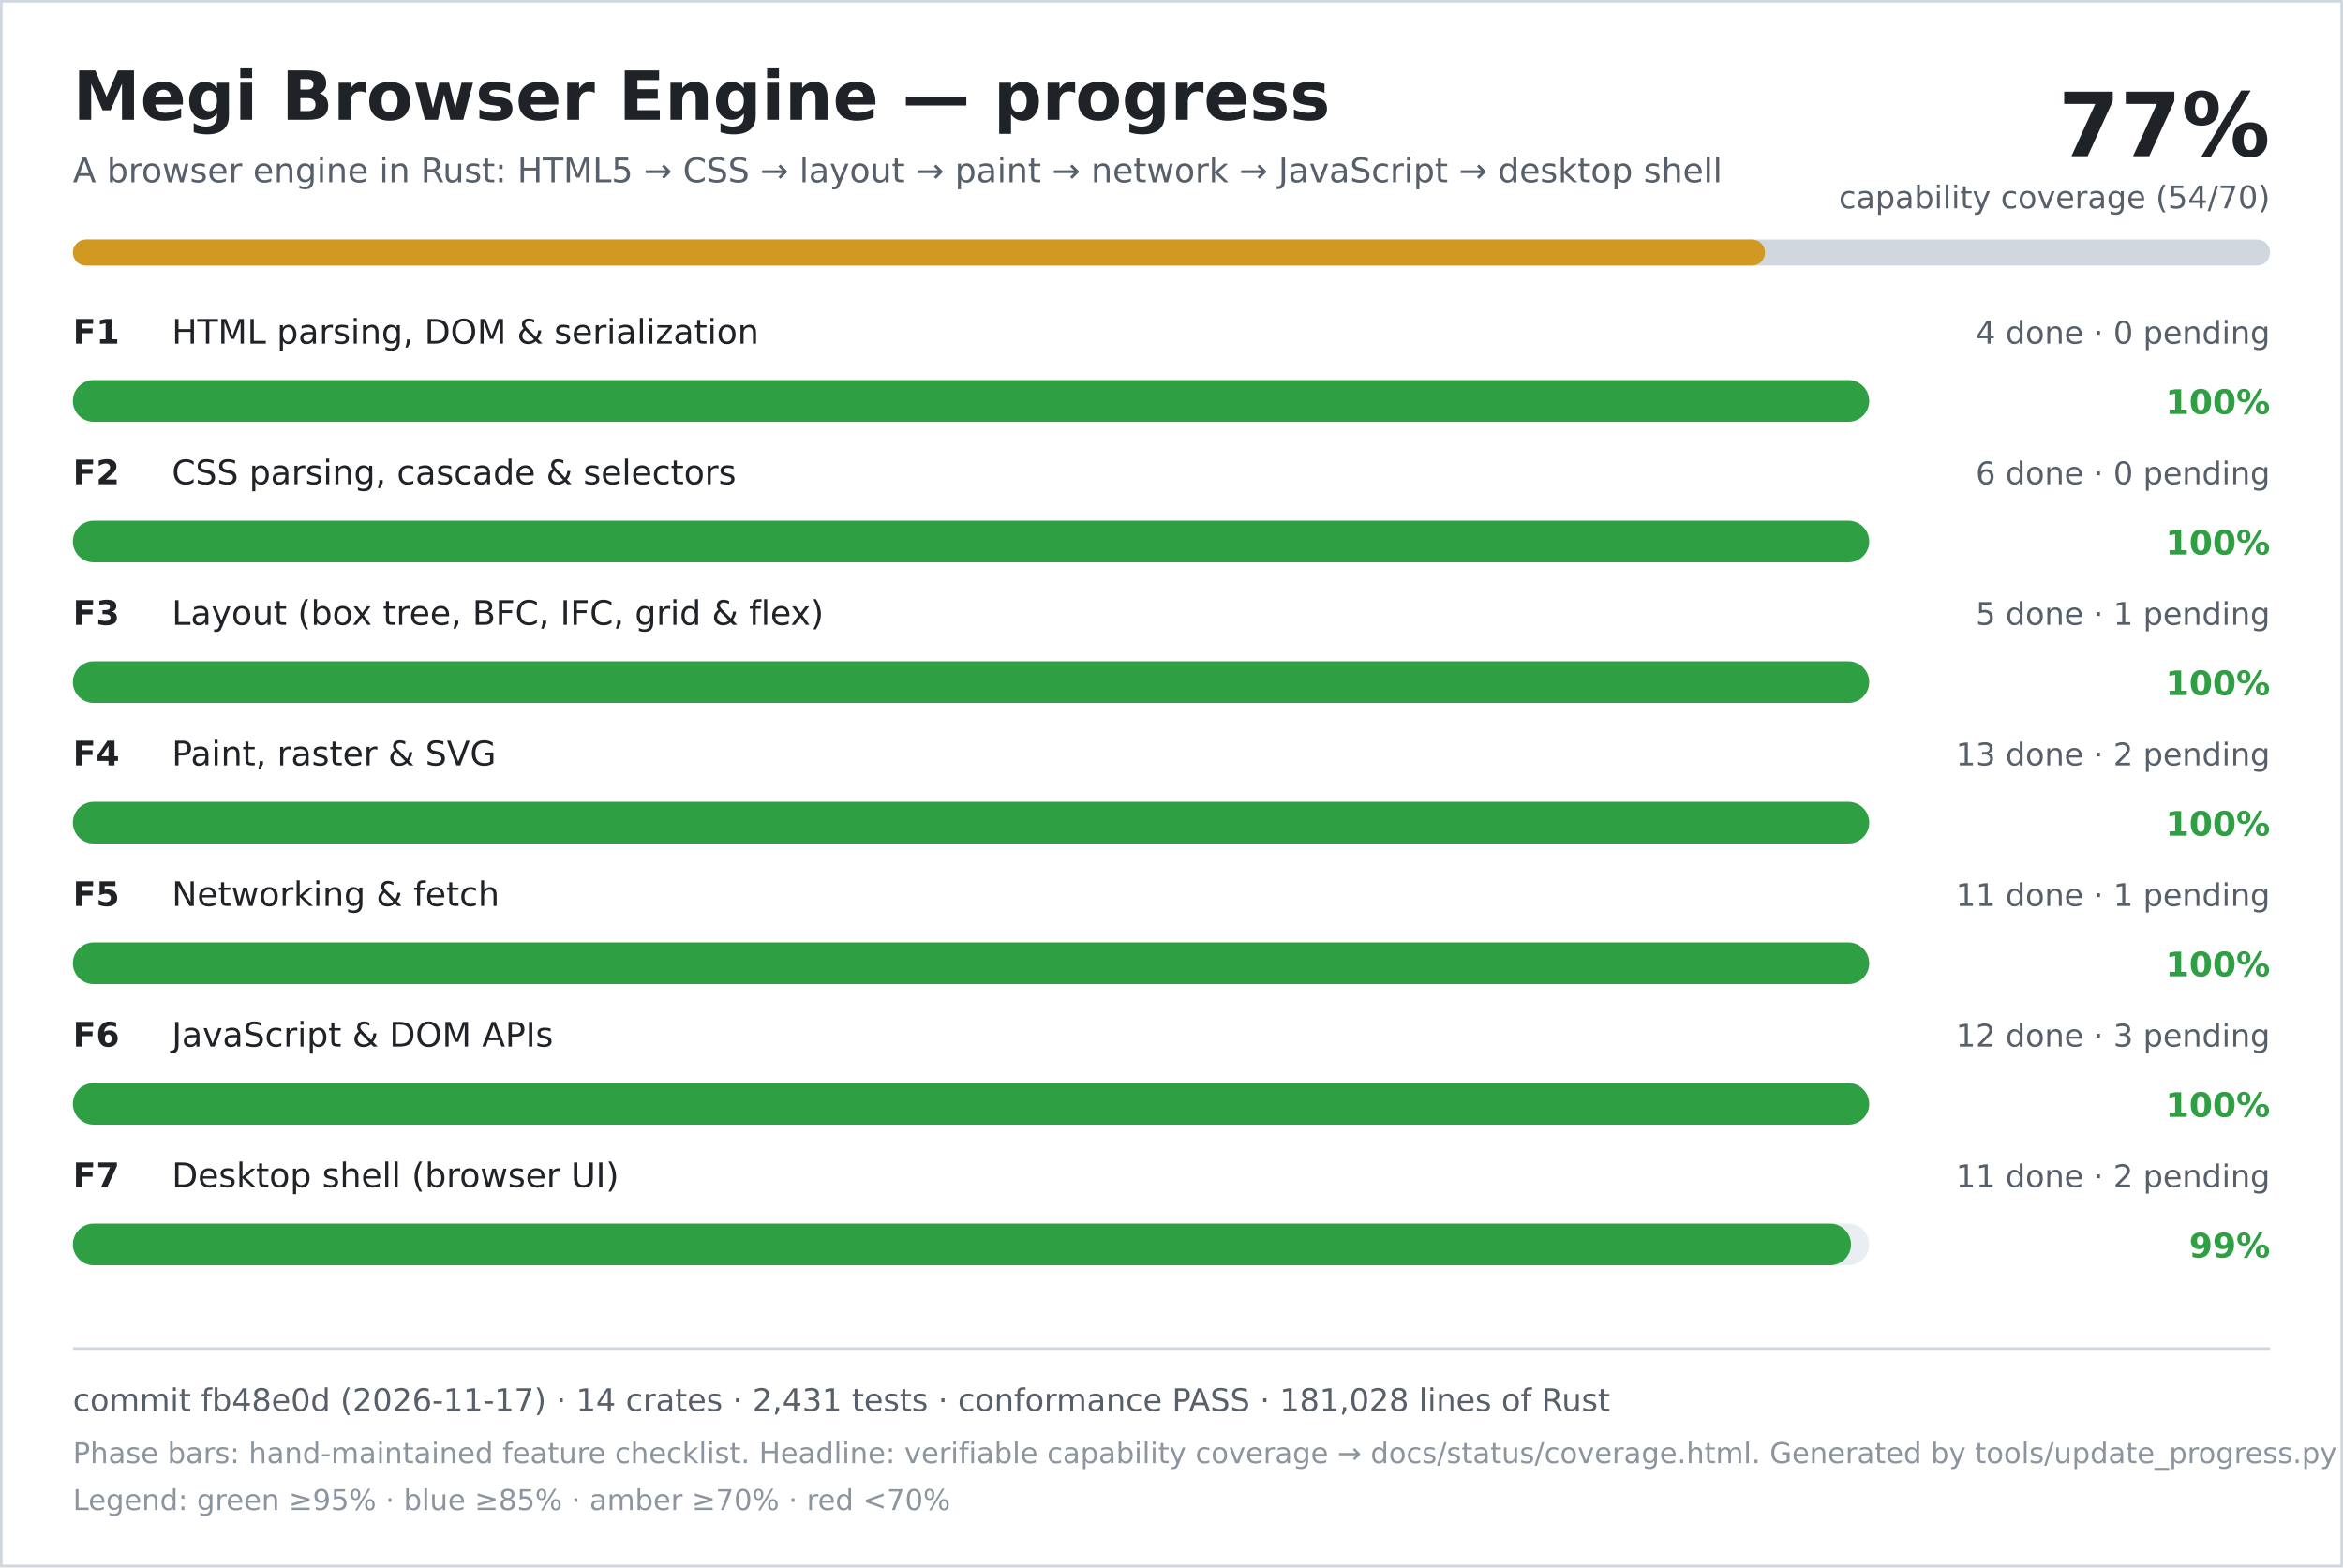
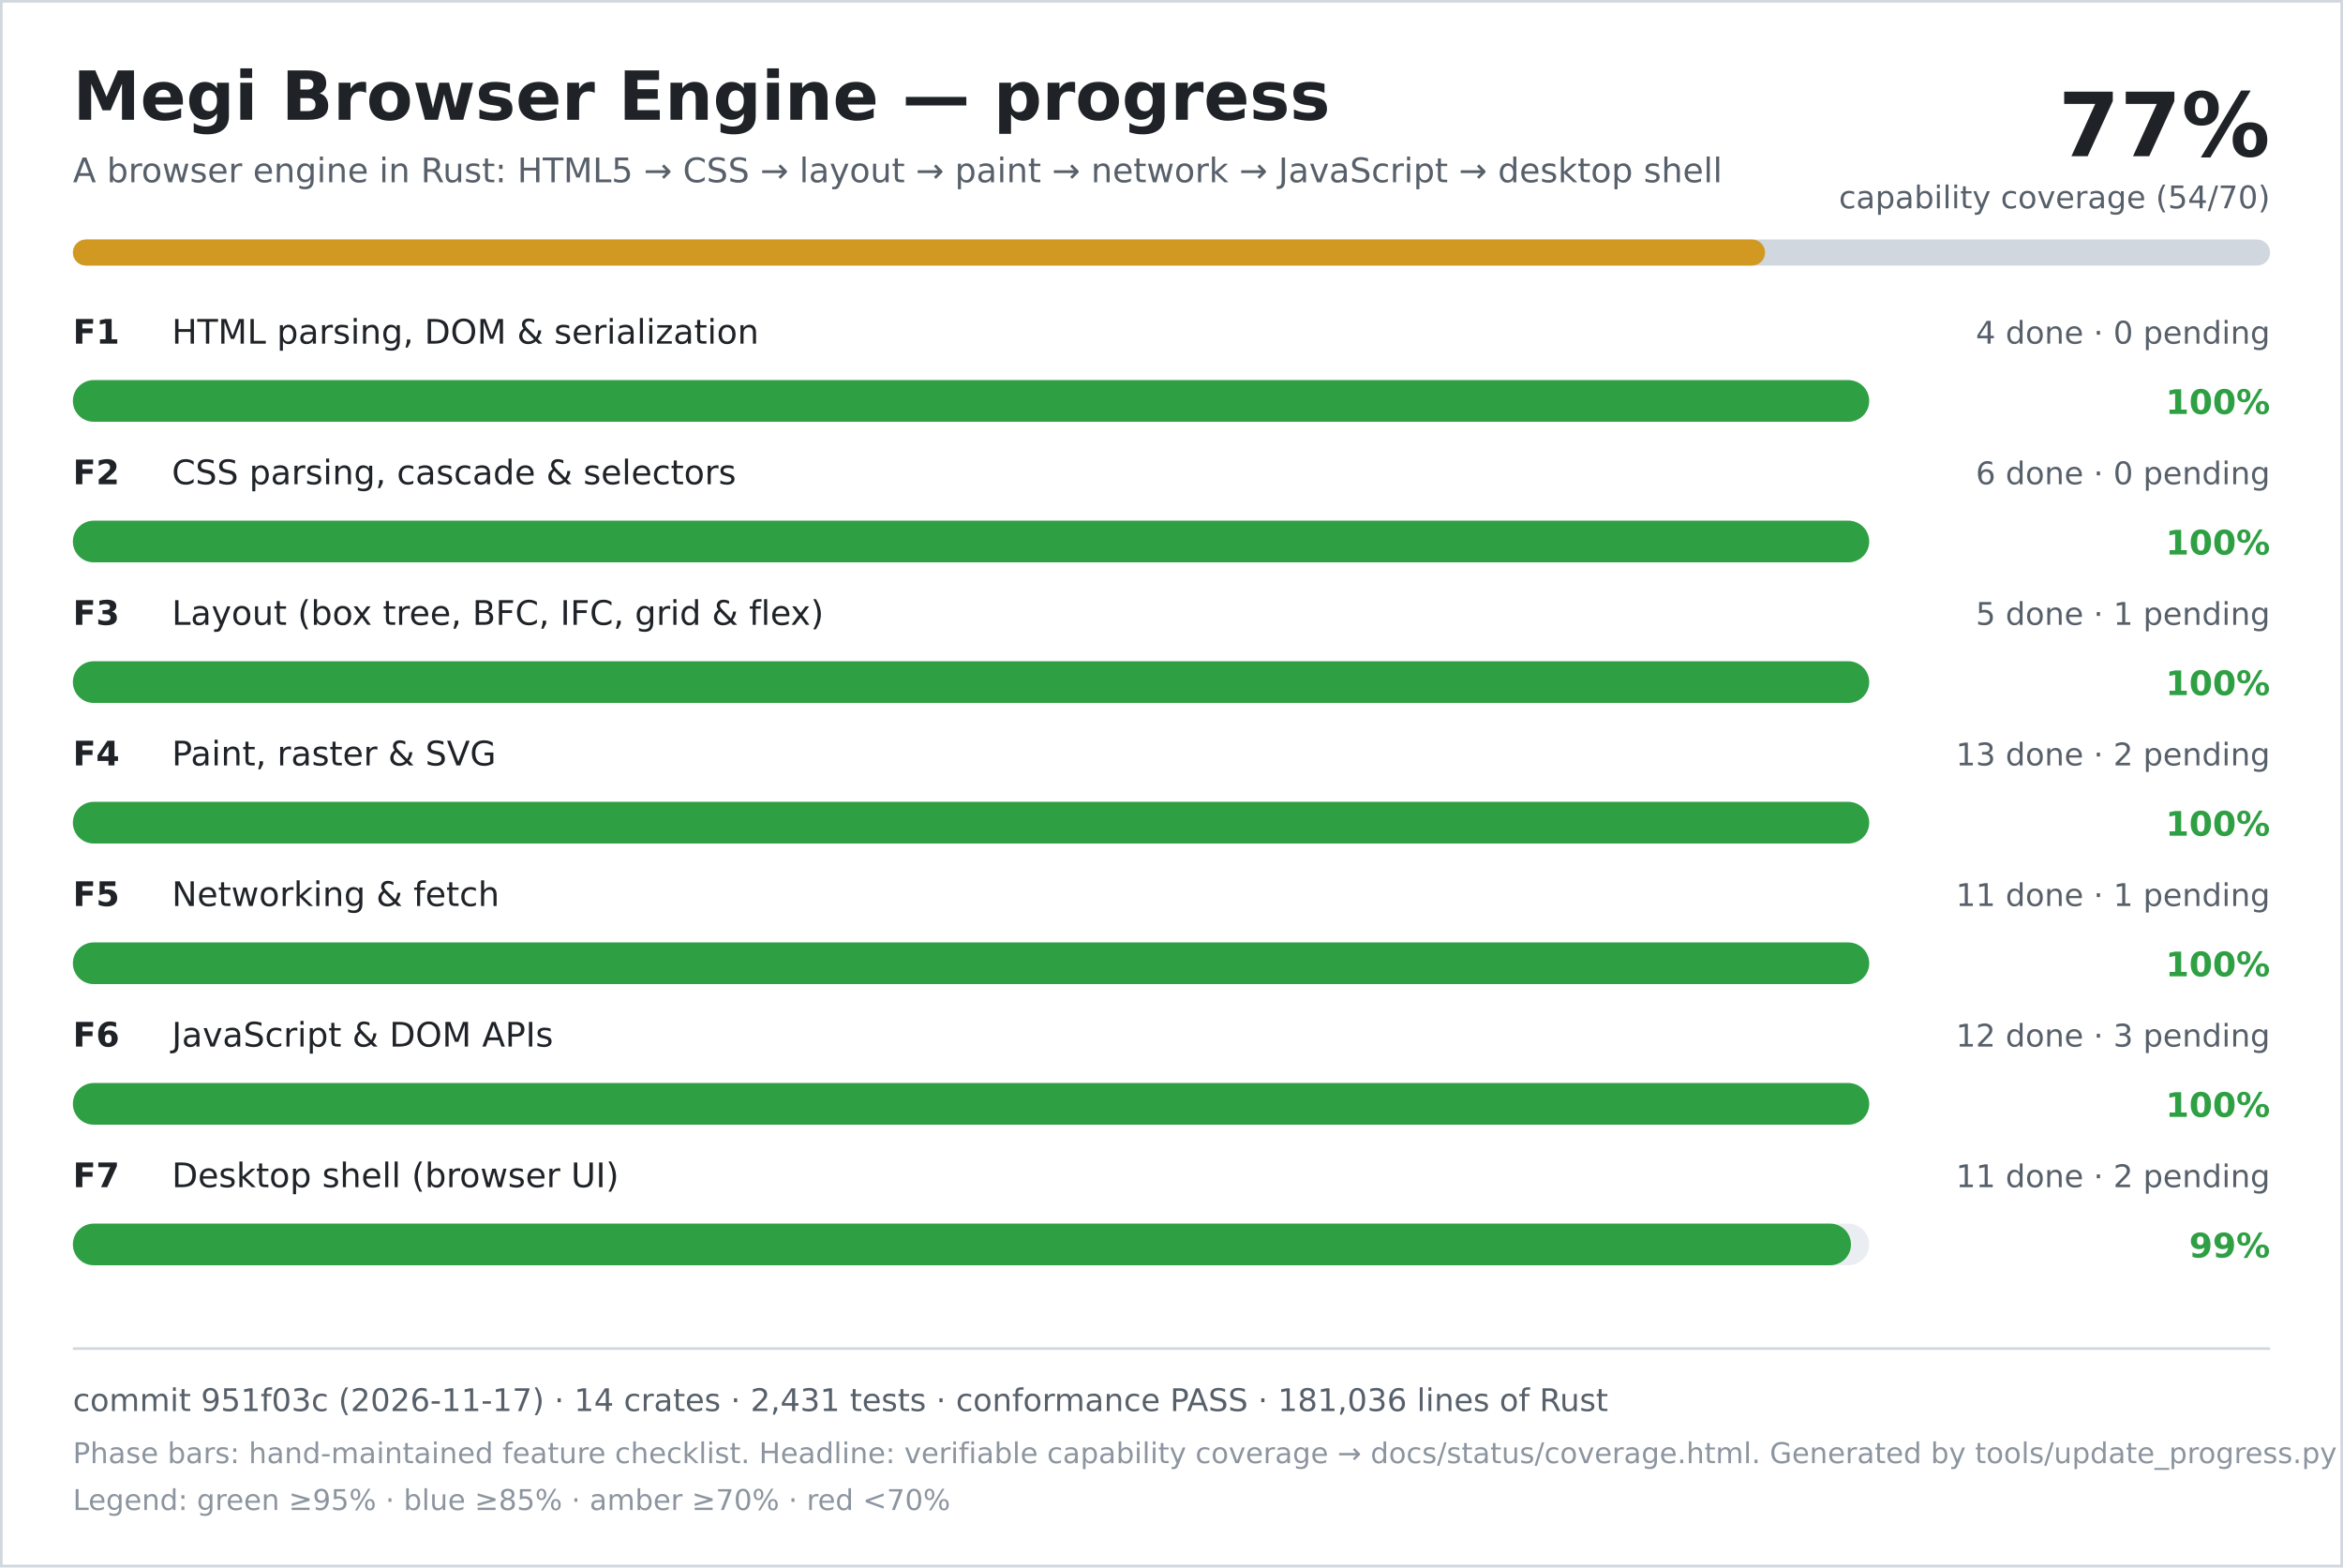
<svg xmlns="http://www.w3.org/2000/svg" width="900" height="602" viewBox="0 0 900 602" role="img" aria-labelledby="title desc">
  <rect width="900" height="602" fill="#ffffff" />
  <rect x="0.5" y="0.5" width="899" height="601" fill="none" stroke="#d0d7de" />
  <text x="28" y="46" font-family="DejaVu Sans, Verdana, sans-serif" font-size="26" font-weight="700" fill="#1f2328">Megi Browser Engine — progress</text>
  <text x="28" y="70" font-family="DejaVu Sans, Verdana, sans-serif" font-size="13" fill="#57606a">A browser engine in Rust: HTML5 → CSS → layout → paint → network → JavaScript → desktop shell</text>
  <text x="872" y="60" text-anchor="end" font-family="DejaVu Sans, Verdana, sans-serif" font-size="34" font-weight="700" fill="#1f2328">77%</text>
  <text x="872" y="80" text-anchor="end" font-family="DejaVu Sans, Verdana, sans-serif" font-size="12" fill="#57606a">capability coverage (54/70)</text>
  <rect x="28" y="92" width="844" height="10" rx="5" fill="#d0d7de" />
  <rect x="28" y="92" width="650" height="10" rx="5" fill="#d29922" />
  <text x="28" y="132" font-family="DejaVu Sans, Verdana, sans-serif" font-size="13" font-weight="700" fill="#1f2328">F1</text>
  <text x="66" y="132" font-family="DejaVu Sans, Verdana, sans-serif" font-size="13" fill="#1f2328">HTML parsing, DOM &amp; serialization</text>
  <text x="872" y="132" text-anchor="end" font-family="DejaVu Sans, Verdana, sans-serif" font-size="12" fill="#57606a">4 done · 0 pending</text>
  <rect x="28" y="146" width="690" height="16" rx="8" fill="#eaeef2" />
  <rect x="28" y="146" width="690" height="16" rx="8" fill="#2ea043" />
  <text x="872" y="159" text-anchor="end" font-family="DejaVu Sans, Verdana, sans-serif" font-size="13" font-weight="700" fill="#2ea043">100%</text>
  <text x="28" y="186" font-family="DejaVu Sans, Verdana, sans-serif" font-size="13" font-weight="700" fill="#1f2328">F2</text>
  <text x="66" y="186" font-family="DejaVu Sans, Verdana, sans-serif" font-size="13" fill="#1f2328">CSS parsing, cascade &amp; selectors</text>
  <text x="872" y="186" text-anchor="end" font-family="DejaVu Sans, Verdana, sans-serif" font-size="12" fill="#57606a">6 done · 0 pending</text>
  <rect x="28" y="200" width="690" height="16" rx="8" fill="#eaeef2" />
  <rect x="28" y="200" width="690" height="16" rx="8" fill="#2ea043" />
  <text x="872" y="213" text-anchor="end" font-family="DejaVu Sans, Verdana, sans-serif" font-size="13" font-weight="700" fill="#2ea043">100%</text>
  <text x="28" y="240" font-family="DejaVu Sans, Verdana, sans-serif" font-size="13" font-weight="700" fill="#1f2328">F3</text>
  <text x="66" y="240" font-family="DejaVu Sans, Verdana, sans-serif" font-size="13" fill="#1f2328">Layout (box tree, BFC, IFC, grid &amp; flex)</text>
  <text x="872" y="240" text-anchor="end" font-family="DejaVu Sans, Verdana, sans-serif" font-size="12" fill="#57606a">5 done · 1 pending</text>
  <rect x="28" y="254" width="690" height="16" rx="8" fill="#eaeef2" />
  <rect x="28" y="254" width="690" height="16" rx="8" fill="#2ea043" />
  <text x="872" y="267" text-anchor="end" font-family="DejaVu Sans, Verdana, sans-serif" font-size="13" font-weight="700" fill="#2ea043">100%</text>
  <text x="28" y="294" font-family="DejaVu Sans, Verdana, sans-serif" font-size="13" font-weight="700" fill="#1f2328">F4</text>
  <text x="66" y="294" font-family="DejaVu Sans, Verdana, sans-serif" font-size="13" fill="#1f2328">Paint, raster &amp; SVG</text>
  <text x="872" y="294" text-anchor="end" font-family="DejaVu Sans, Verdana, sans-serif" font-size="12" fill="#57606a">13 done · 2 pending</text>
  <rect x="28" y="308" width="690" height="16" rx="8" fill="#eaeef2" />
  <rect x="28" y="308" width="690" height="16" rx="8" fill="#2ea043" />
  <text x="872" y="321" text-anchor="end" font-family="DejaVu Sans, Verdana, sans-serif" font-size="13" font-weight="700" fill="#2ea043">100%</text>
  <text x="28" y="348" font-family="DejaVu Sans, Verdana, sans-serif" font-size="13" font-weight="700" fill="#1f2328">F5</text>
  <text x="66" y="348" font-family="DejaVu Sans, Verdana, sans-serif" font-size="13" fill="#1f2328">Networking &amp; fetch</text>
  <text x="872" y="348" text-anchor="end" font-family="DejaVu Sans, Verdana, sans-serif" font-size="12" fill="#57606a">11 done · 1 pending</text>
  <rect x="28" y="362" width="690" height="16" rx="8" fill="#eaeef2" />
  <rect x="28" y="362" width="690" height="16" rx="8" fill="#2ea043" />
  <text x="872" y="375" text-anchor="end" font-family="DejaVu Sans, Verdana, sans-serif" font-size="13" font-weight="700" fill="#2ea043">100%</text>
  <text x="28" y="402" font-family="DejaVu Sans, Verdana, sans-serif" font-size="13" font-weight="700" fill="#1f2328">F6</text>
  <text x="66" y="402" font-family="DejaVu Sans, Verdana, sans-serif" font-size="13" fill="#1f2328">JavaScript &amp; DOM APIs</text>
  <text x="872" y="402" text-anchor="end" font-family="DejaVu Sans, Verdana, sans-serif" font-size="12" fill="#57606a">12 done · 3 pending</text>
  <rect x="28" y="416" width="690" height="16" rx="8" fill="#eaeef2" />
  <rect x="28" y="416" width="690" height="16" rx="8" fill="#2ea043" />
  <text x="872" y="429" text-anchor="end" font-family="DejaVu Sans, Verdana, sans-serif" font-size="13" font-weight="700" fill="#2ea043">100%</text>
  <text x="28" y="456" font-family="DejaVu Sans, Verdana, sans-serif" font-size="13" font-weight="700" fill="#1f2328">F7</text>
  <text x="66" y="456" font-family="DejaVu Sans, Verdana, sans-serif" font-size="13" fill="#1f2328">Desktop shell (browser UI)</text>
  <text x="872" y="456" text-anchor="end" font-family="DejaVu Sans, Verdana, sans-serif" font-size="12" fill="#57606a">11 done · 2 pending</text>
  <rect x="28" y="470" width="690" height="16" rx="8" fill="#eaeef2" />
  <rect x="28" y="470" width="683" height="16" rx="8" fill="#2ea043" />
  <text x="872" y="483" text-anchor="end" font-family="DejaVu Sans, Verdana, sans-serif" font-size="13" font-weight="700" fill="#2ea043">99%</text>
  <line x1="28" y1="518" x2="872" y2="518" stroke="#d0d7de" />
-   <text x="28" y="542" font-family="DejaVu Sans, Verdana, sans-serif" font-size="12" fill="#57606a">commit fb48e0d (2026-11-17) · 14 crates · 2,431 tests · conformance PASS · 181,028 lines of Rust</text>
+   <text x="28" y="542" font-family="DejaVu Sans, Verdana, sans-serif" font-size="12" fill="#57606a">commit 951f03c (2026-11-17) · 14 crates · 2,431 tests · conformance PASS · 181,036 lines of Rust</text>
  <text x="28" y="562" font-family="DejaVu Sans, Verdana, sans-serif" font-size="11" fill="#8c959f">Phase bars: hand-maintained feature checklist. Headline: verifiable capability coverage → docs/status/coverage.html. Generated by tools/update_progress.py — do not edit.</text>
  <text x="28" y="580" font-family="DejaVu Sans, Verdana, sans-serif" font-size="11" fill="#8c959f">Legend: green ≥95% · blue ≥85% · amber ≥70% · red &lt;70%</text>
</svg>
